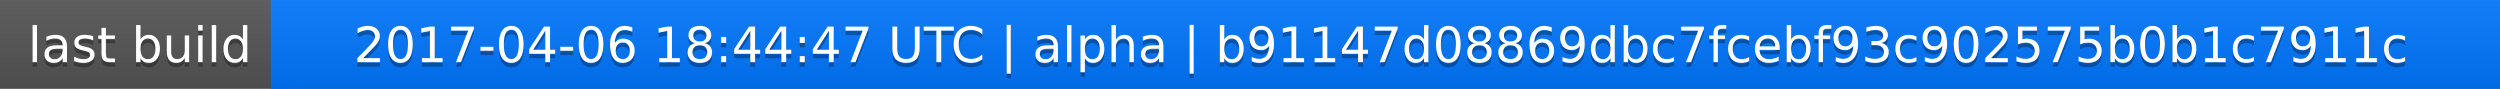
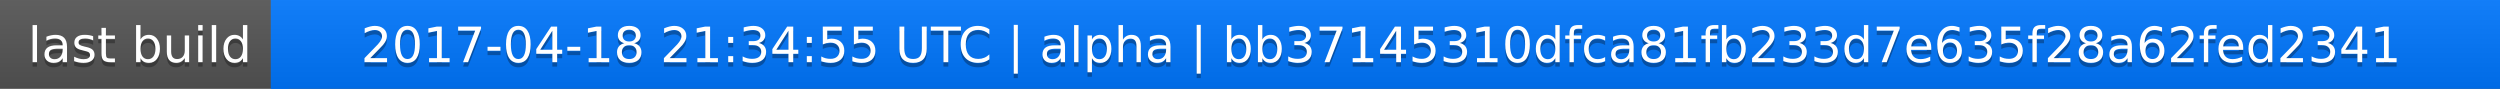
<svg xmlns="http://www.w3.org/2000/svg" width="563" height="20">
  <linearGradient id="a" x2="0" y2="100%">
    <stop offset="0" stop-color="#bbb" stop-opacity=".1" />
    <stop offset="1" stop-opacity=".1" />
  </linearGradient>
  <rect rx="0" width="563" height="20" fill="#555" />
  <rect rx="0" x="61" width="502" height="20" fill="#07f" />
  <path fill="#07f" d="M61 0h4v20h-4z" />
  <rect rx="0" width="563" height="20" fill="url(#a)" />
  <g fill="#fff" text-anchor="middle" font-family="DejaVu Sans,Verdana,Geneva,sans-serif" font-size="11">
    <text x="31.5" y="15" fill="#010101" fill-opacity=".3">last build</text>
    <text x="31.5" y="14">last build</text>
-     <text x="311" y="15" fill="#010101" fill-opacity=".3">2017-04-06 18:44:47 UTC | alpha | b91147d08869dbc7fcebf93c902575b0b1c7911c</text>
-     <text x="311" y="14">2017-04-06 18:44:47 UTC | alpha | b91147d08869dbc7fcebf93c902575b0b1c7911c</text>
+     <text x="311" y="15" fill="#010101" fill-opacity=".3">2017-04-18 21:34:55 UTC | alpha | bb37145310dfca81fb233d7e635f28a62fed2341</text>
+     <text x="311" y="14">2017-04-18 21:34:55 UTC | alpha | bb37145310dfca81fb233d7e635f28a62fed2341</text>
  </g>
</svg>
